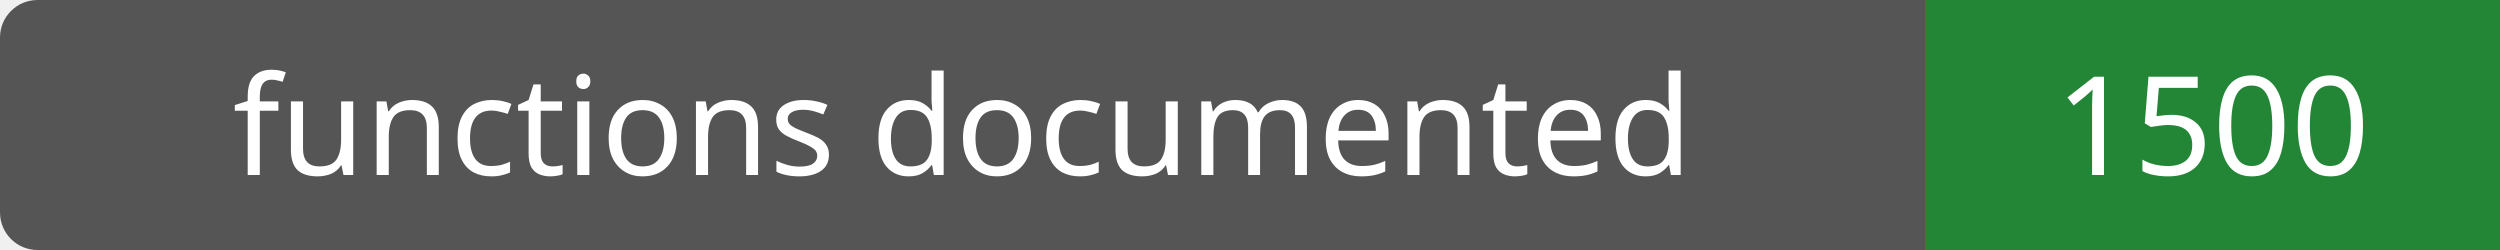
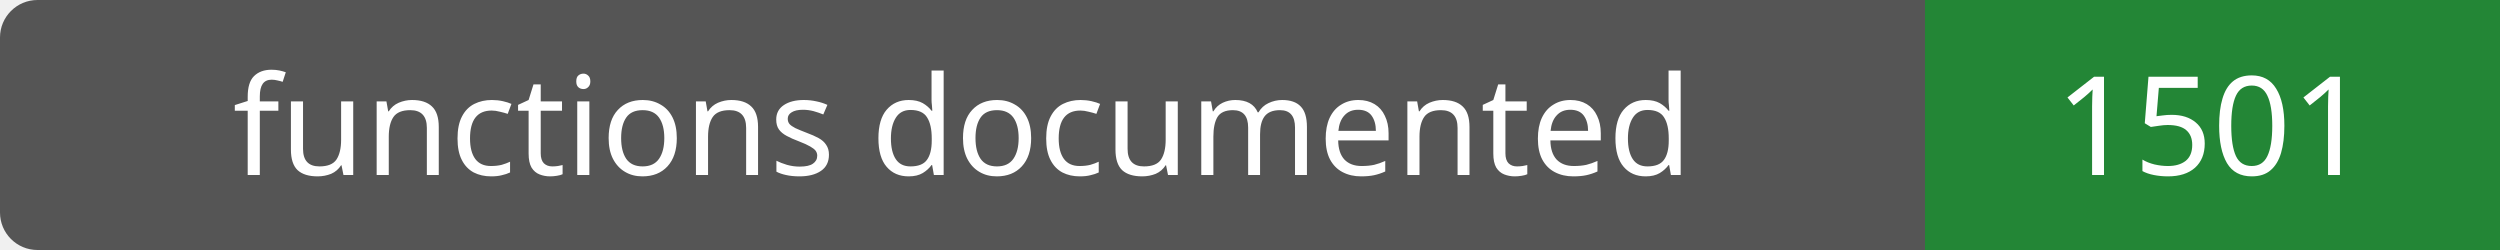
- <svg xmlns="http://www.w3.org/2000/svg" width="200" height="20" role="img" aria-label="functions documented: 1500">
+ <svg xmlns="http://www.w3.org/2000/svg" width="200" height="20" role="img" aria-label="functions documented: 1501">
  <rect width="200" height="20" rx="3" fill="#555" />
  <path fill="#238636" d="M154 0h46v20H154z" />
  <g fill="#fff" text-anchor="middle" font-family="Verdana,sans-serif" font-size="11">
    <text x="77.0" y="14">functions documented</text>
-     <text x="177.0" y="14">1500</text>
+     <text x="177.0" y="14">1501</text>
  </g>
</svg>
